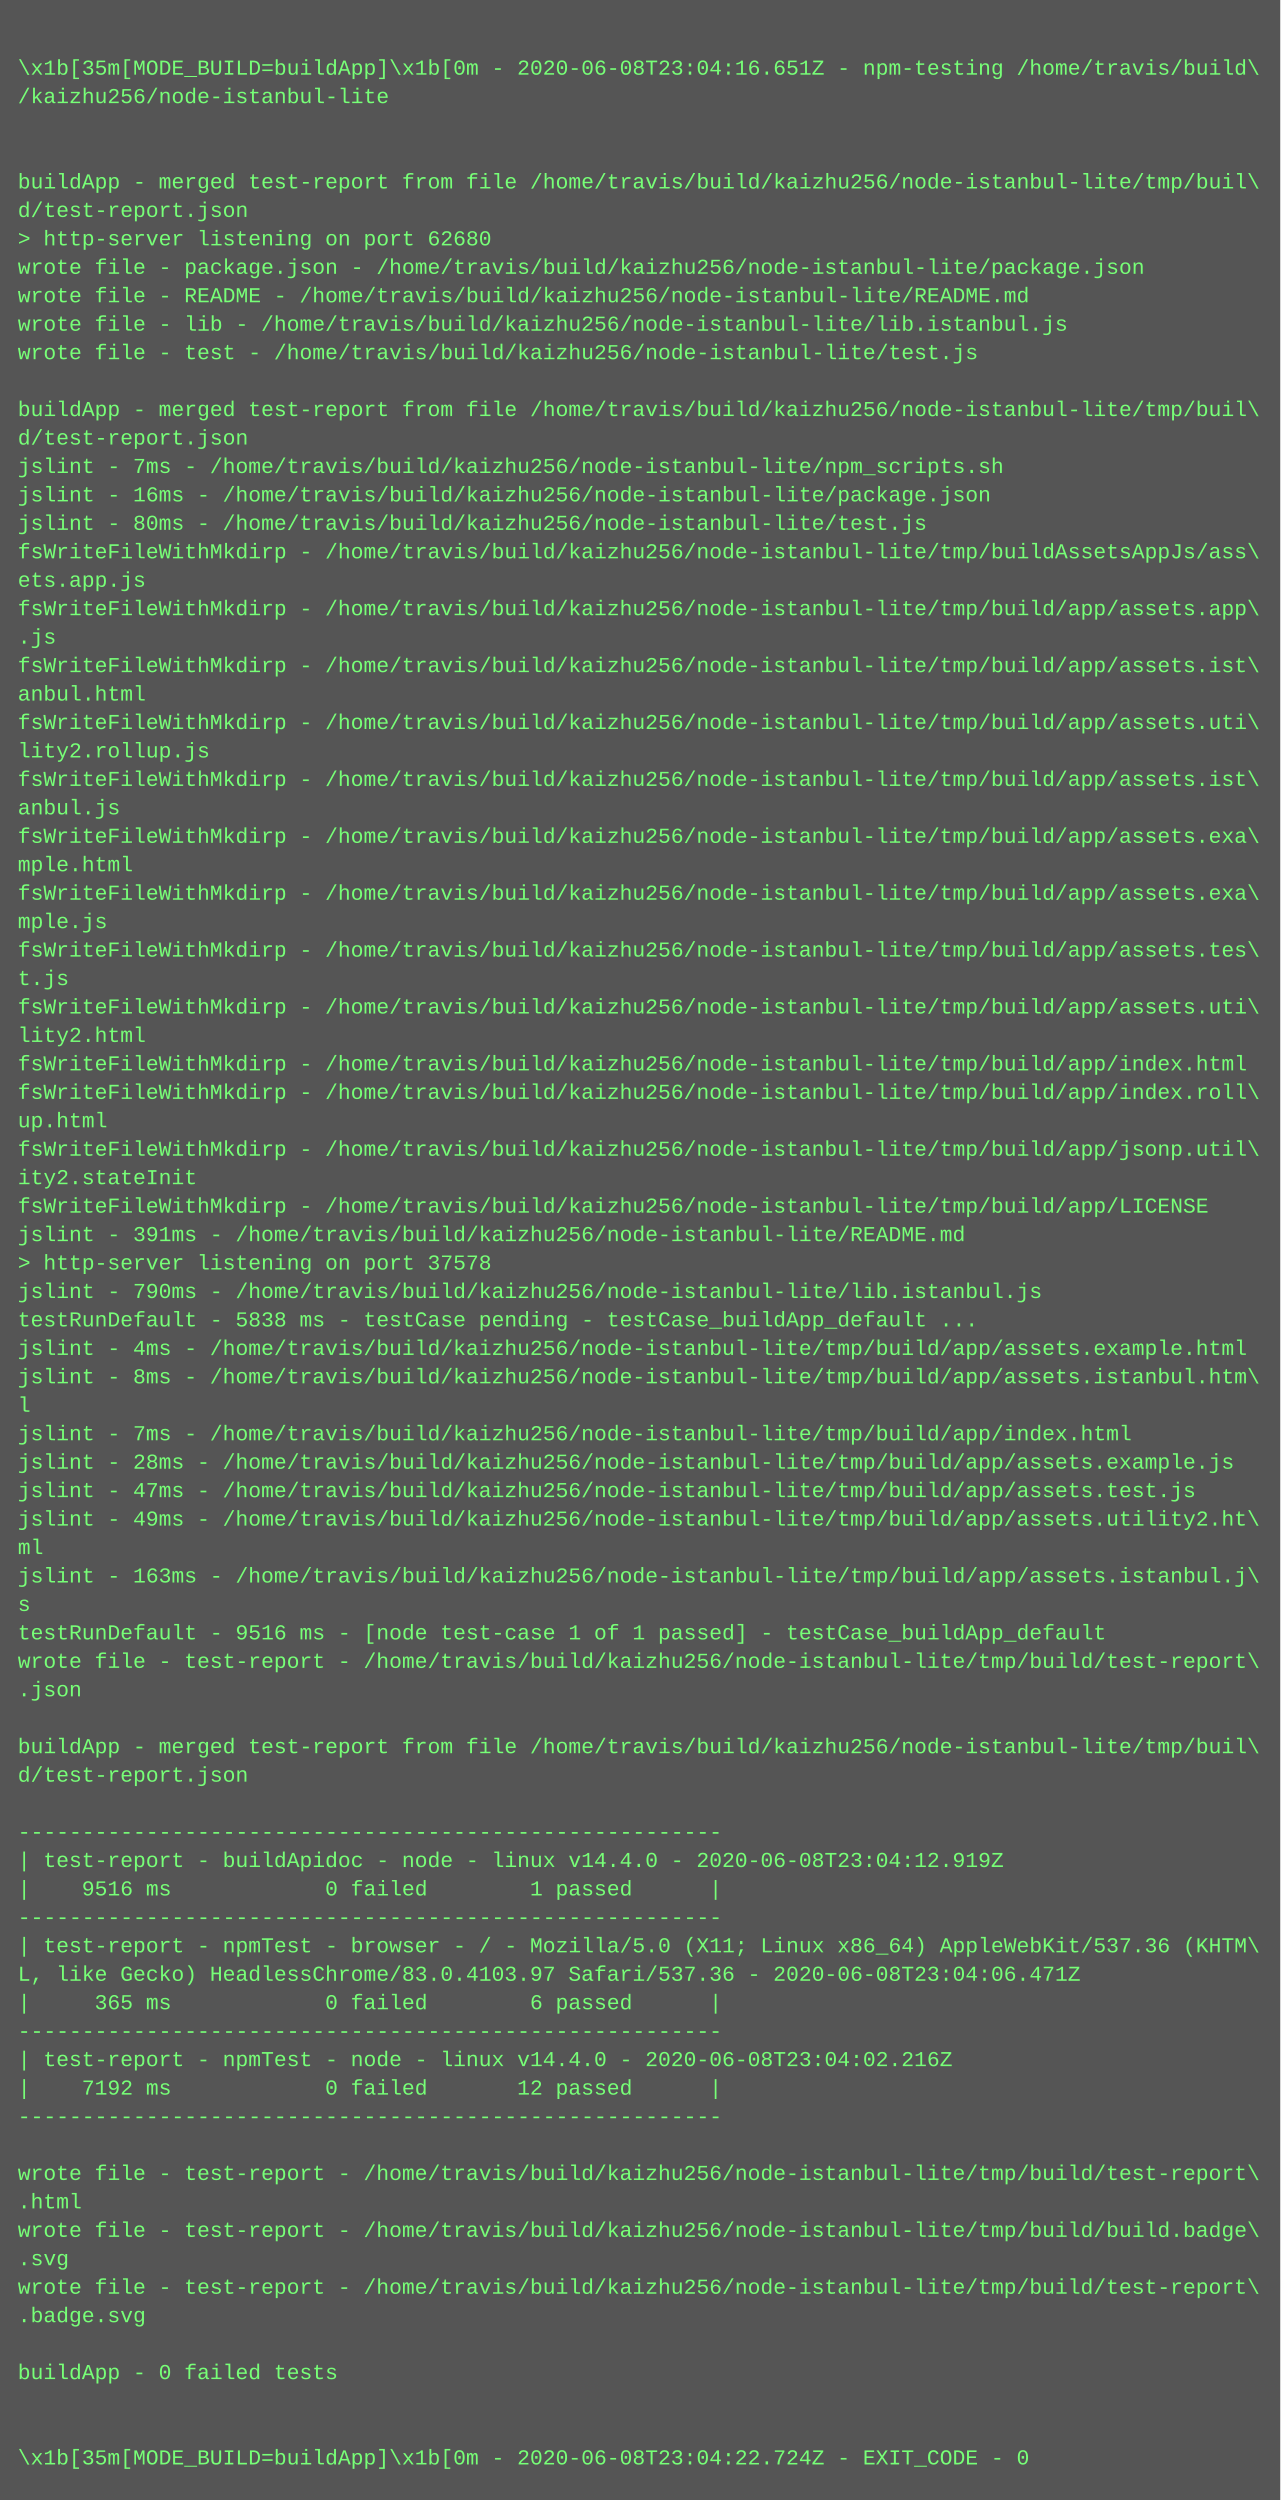
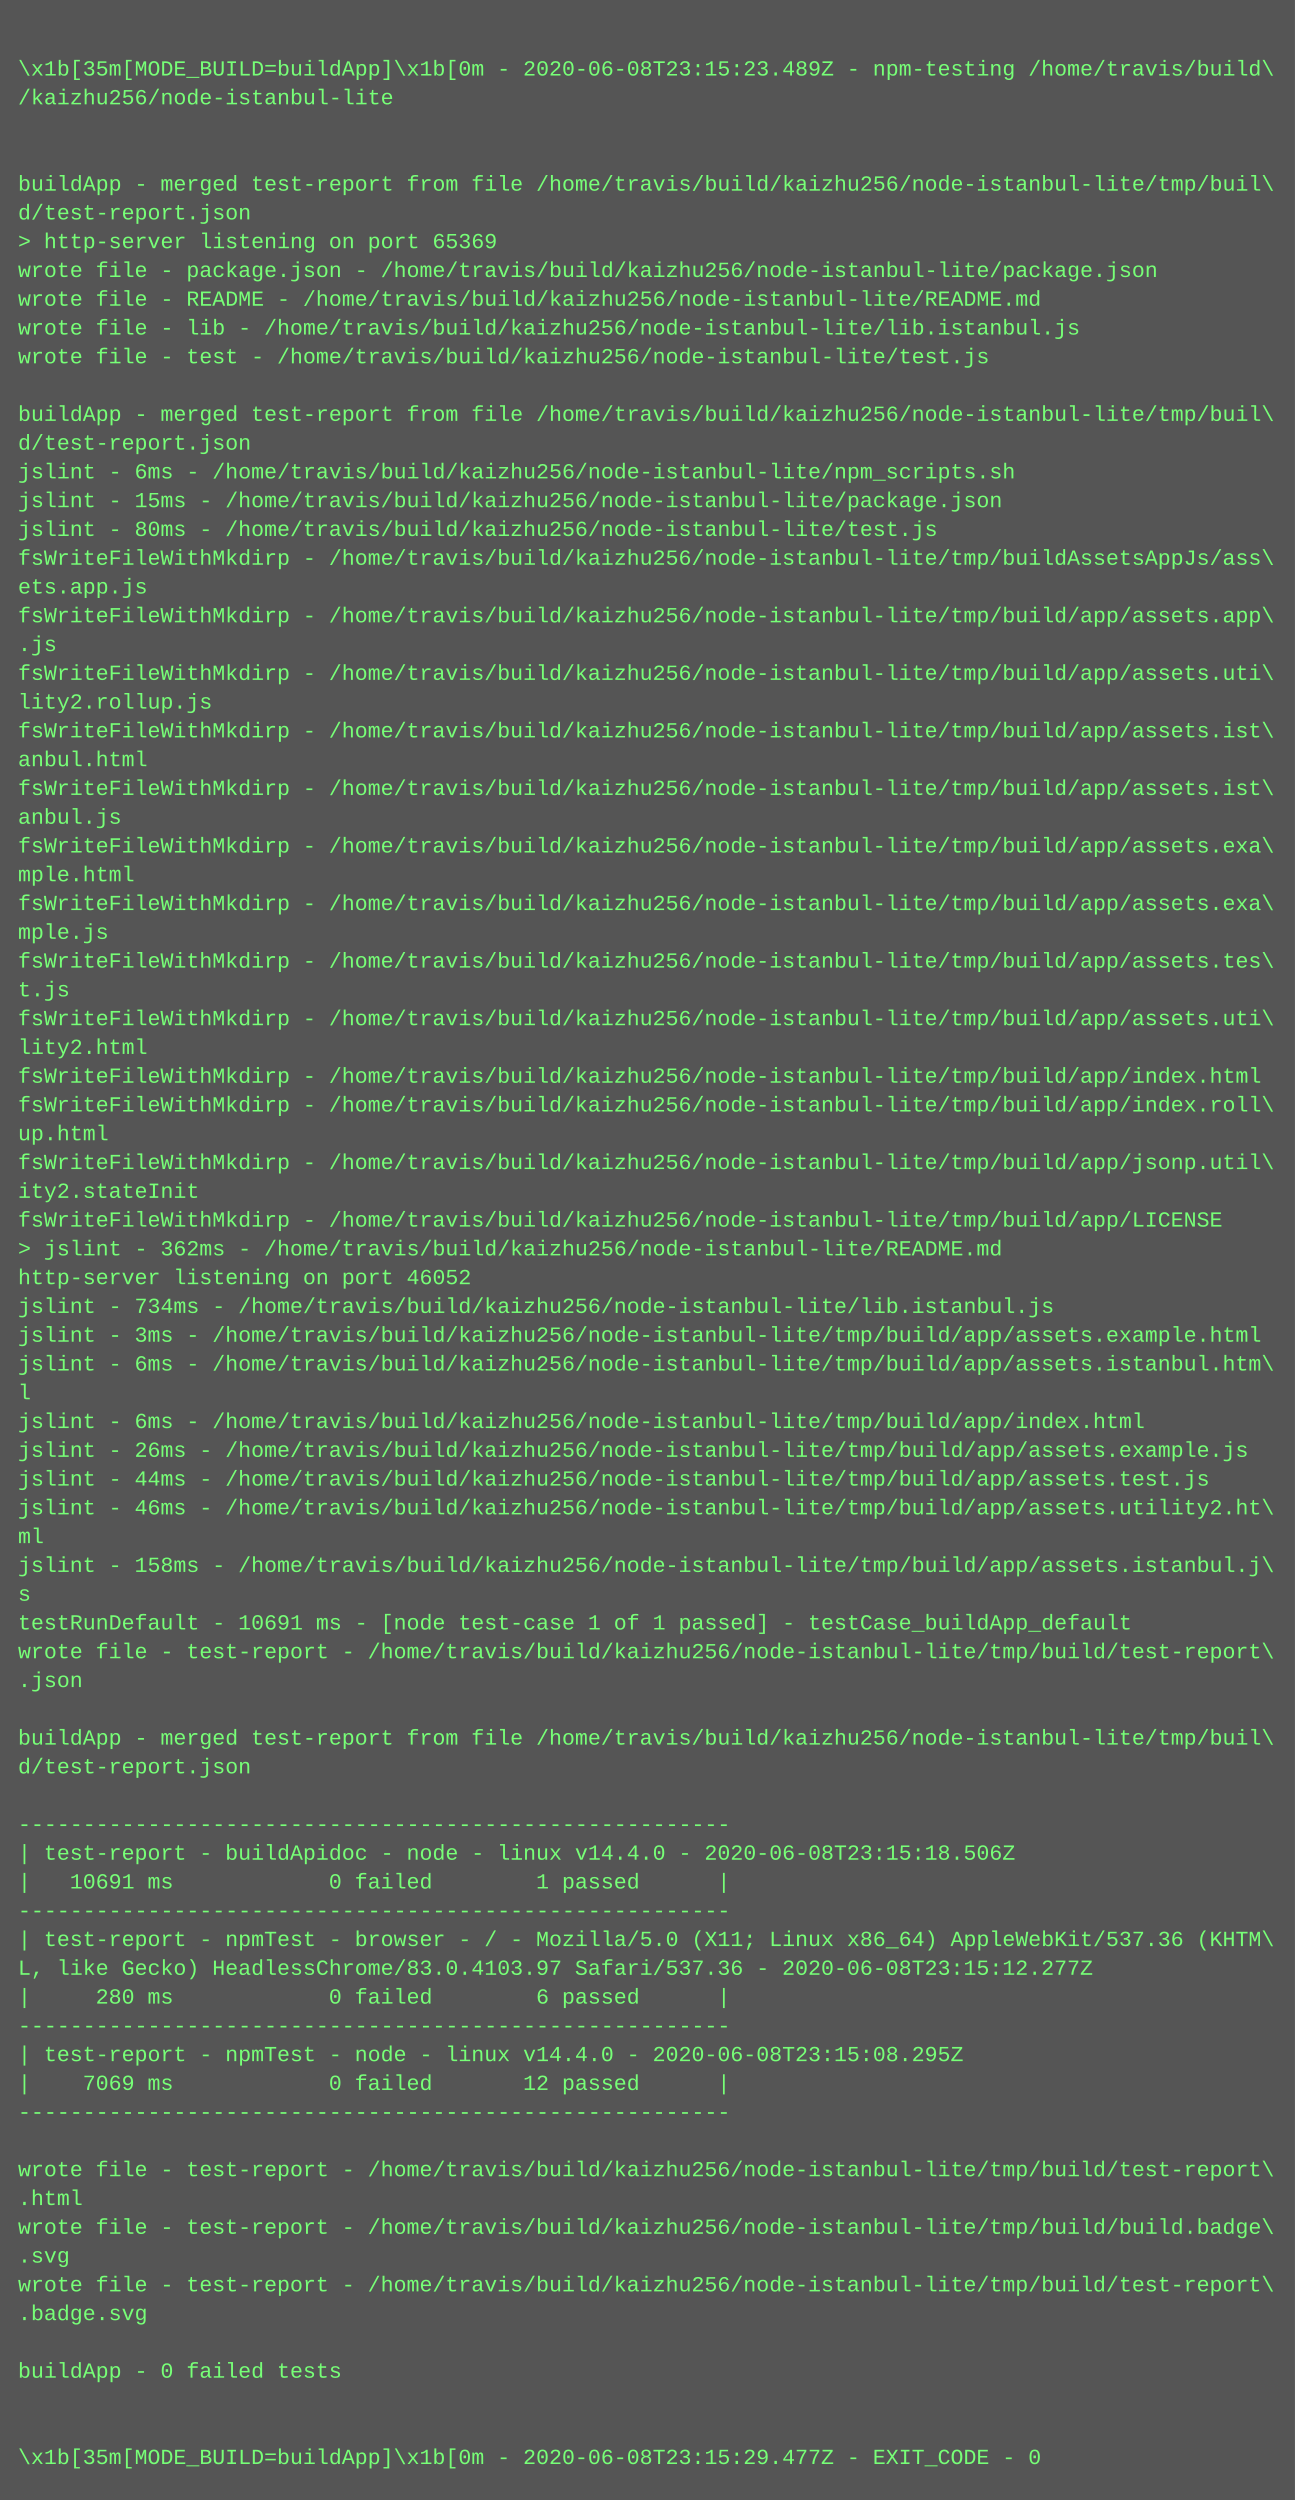
- <svg xmlns="http://www.w3.org/2000/svg" height="1406" width="720">
-   <rect height="1406" fill="#555" width="720" />
+ <svg xmlns="http://www.w3.org/2000/svg" height="1390" width="720">
+   <rect height="1390" fill="#555" width="720" />
  <text fill="#7f7" font-family="Courier New" font-size="12" xml:space="preserve">
    <tspan x="10" y="26" />
-     <tspan x="10" y="42">\x1b[35m[MODE_BUILD=buildApp]\x1b[0m - 2020-06-08T23:04:16.651Z - npm-testing /home/travis/build\</tspan>
+     <tspan x="10" y="42">\x1b[35m[MODE_BUILD=buildApp]\x1b[0m - 2020-06-08T23:15:23.489Z - npm-testing /home/travis/build\</tspan>
    <tspan x="10" y="58">/kaizhu256/node-istanbul-lite</tspan>
    <tspan x="10" y="74" />
    <tspan x="10" y="90" />
    <tspan x="10" y="106">buildApp - merged test-report from file /home/travis/build/kaizhu256/node-istanbul-lite/tmp/buil\</tspan>
    <tspan x="10" y="122">d/test-report.json</tspan>
-     <tspan x="10" y="138">&gt; http-server listening on port 62680</tspan>
+     <tspan x="10" y="138">&gt; http-server listening on port 65369</tspan>
    <tspan x="10" y="154">wrote file - package.json - /home/travis/build/kaizhu256/node-istanbul-lite/package.json</tspan>
    <tspan x="10" y="170">wrote file - README - /home/travis/build/kaizhu256/node-istanbul-lite/README.md</tspan>
    <tspan x="10" y="186">wrote file - lib - /home/travis/build/kaizhu256/node-istanbul-lite/lib.istanbul.js</tspan>
    <tspan x="10" y="202">wrote file - test - /home/travis/build/kaizhu256/node-istanbul-lite/test.js</tspan>
    <tspan x="10" y="218" />
    <tspan x="10" y="234">buildApp - merged test-report from file /home/travis/build/kaizhu256/node-istanbul-lite/tmp/buil\</tspan>
    <tspan x="10" y="250">d/test-report.json</tspan>
-     <tspan x="10" y="266">jslint - 7ms - /home/travis/build/kaizhu256/node-istanbul-lite/npm_scripts.sh</tspan>
-     <tspan x="10" y="282">jslint - 16ms - /home/travis/build/kaizhu256/node-istanbul-lite/package.json</tspan>
+     <tspan x="10" y="266">jslint - 6ms - /home/travis/build/kaizhu256/node-istanbul-lite/npm_scripts.sh</tspan>
+     <tspan x="10" y="282">jslint - 15ms - /home/travis/build/kaizhu256/node-istanbul-lite/package.json</tspan>
    <tspan x="10" y="298">jslint - 80ms - /home/travis/build/kaizhu256/node-istanbul-lite/test.js</tspan>
    <tspan x="10" y="314">fsWriteFileWithMkdirp - /home/travis/build/kaizhu256/node-istanbul-lite/tmp/buildAssetsAppJs/ass\</tspan>
    <tspan x="10" y="330">ets.app.js</tspan>
    <tspan x="10" y="346">fsWriteFileWithMkdirp - /home/travis/build/kaizhu256/node-istanbul-lite/tmp/build/app/assets.app\</tspan>
    <tspan x="10" y="362">.js</tspan>
-     <tspan x="10" y="378">fsWriteFileWithMkdirp - /home/travis/build/kaizhu256/node-istanbul-lite/tmp/build/app/assets.ist\</tspan>
-     <tspan x="10" y="394">anbul.html</tspan>
-     <tspan x="10" y="410">fsWriteFileWithMkdirp - /home/travis/build/kaizhu256/node-istanbul-lite/tmp/build/app/assets.uti\</tspan>
-     <tspan x="10" y="426">lity2.rollup.js</tspan>
+     <tspan x="10" y="378">fsWriteFileWithMkdirp - /home/travis/build/kaizhu256/node-istanbul-lite/tmp/build/app/assets.uti\</tspan>
+     <tspan x="10" y="394">lity2.rollup.js</tspan>
+     <tspan x="10" y="410">fsWriteFileWithMkdirp - /home/travis/build/kaizhu256/node-istanbul-lite/tmp/build/app/assets.ist\</tspan>
+     <tspan x="10" y="426">anbul.html</tspan>
    <tspan x="10" y="442">fsWriteFileWithMkdirp - /home/travis/build/kaizhu256/node-istanbul-lite/tmp/build/app/assets.ist\</tspan>
    <tspan x="10" y="458">anbul.js</tspan>
    <tspan x="10" y="474">fsWriteFileWithMkdirp - /home/travis/build/kaizhu256/node-istanbul-lite/tmp/build/app/assets.exa\</tspan>
    <tspan x="10" y="490">mple.html</tspan>
    <tspan x="10" y="506">fsWriteFileWithMkdirp - /home/travis/build/kaizhu256/node-istanbul-lite/tmp/build/app/assets.exa\</tspan>
    <tspan x="10" y="522">mple.js</tspan>
    <tspan x="10" y="538">fsWriteFileWithMkdirp - /home/travis/build/kaizhu256/node-istanbul-lite/tmp/build/app/assets.tes\</tspan>
    <tspan x="10" y="554">t.js</tspan>
    <tspan x="10" y="570">fsWriteFileWithMkdirp - /home/travis/build/kaizhu256/node-istanbul-lite/tmp/build/app/assets.uti\</tspan>
    <tspan x="10" y="586">lity2.html</tspan>
    <tspan x="10" y="602">fsWriteFileWithMkdirp - /home/travis/build/kaizhu256/node-istanbul-lite/tmp/build/app/index.html</tspan>
    <tspan x="10" y="618">fsWriteFileWithMkdirp - /home/travis/build/kaizhu256/node-istanbul-lite/tmp/build/app/index.roll\</tspan>
    <tspan x="10" y="634">up.html</tspan>
    <tspan x="10" y="650">fsWriteFileWithMkdirp - /home/travis/build/kaizhu256/node-istanbul-lite/tmp/build/app/jsonp.util\</tspan>
    <tspan x="10" y="666">ity2.stateInit</tspan>
    <tspan x="10" y="682">fsWriteFileWithMkdirp - /home/travis/build/kaizhu256/node-istanbul-lite/tmp/build/app/LICENSE</tspan>
-     <tspan x="10" y="698">jslint - 391ms - /home/travis/build/kaizhu256/node-istanbul-lite/README.md</tspan>
-     <tspan x="10" y="714">&gt; http-server listening on port 37578</tspan>
-     <tspan x="10" y="730">jslint - 790ms - /home/travis/build/kaizhu256/node-istanbul-lite/lib.istanbul.js</tspan>
-     <tspan x="10" y="746">testRunDefault - 5838 ms - testCase pending - testCase_buildApp_default ...</tspan>
-     <tspan x="10" y="762">jslint - 4ms - /home/travis/build/kaizhu256/node-istanbul-lite/tmp/build/app/assets.example.html</tspan>
-     <tspan x="10" y="778">jslint - 8ms - /home/travis/build/kaizhu256/node-istanbul-lite/tmp/build/app/assets.istanbul.htm\</tspan>
-     <tspan x="10" y="794">l</tspan>
-     <tspan x="10" y="810">jslint - 7ms - /home/travis/build/kaizhu256/node-istanbul-lite/tmp/build/app/index.html</tspan>
-     <tspan x="10" y="826">jslint - 28ms - /home/travis/build/kaizhu256/node-istanbul-lite/tmp/build/app/assets.example.js</tspan>
-     <tspan x="10" y="842">jslint - 47ms - /home/travis/build/kaizhu256/node-istanbul-lite/tmp/build/app/assets.test.js</tspan>
-     <tspan x="10" y="858">jslint - 49ms - /home/travis/build/kaizhu256/node-istanbul-lite/tmp/build/app/assets.utility2.ht\</tspan>
-     <tspan x="10" y="874">ml</tspan>
-     <tspan x="10" y="890">jslint - 163ms - /home/travis/build/kaizhu256/node-istanbul-lite/tmp/build/app/assets.istanbul.j\</tspan>
-     <tspan x="10" y="906">s</tspan>
-     <tspan x="10" y="922">testRunDefault - 9516 ms - [node test-case 1 of 1 passed] - testCase_buildApp_default</tspan>
-     <tspan x="10" y="938">wrote file - test-report - /home/travis/build/kaizhu256/node-istanbul-lite/tmp/build/test-report\</tspan>
-     <tspan x="10" y="954">.json</tspan>
-     <tspan x="10" y="970" />
-     <tspan x="10" y="986">buildApp - merged test-report from file /home/travis/build/kaizhu256/node-istanbul-lite/tmp/buil\</tspan>
-     <tspan x="10" y="1002">d/test-report.json</tspan>
-     <tspan x="10" y="1018" />
-     <tspan x="10" y="1034">-------------------------------------------------------</tspan>
-     <tspan x="10" y="1050">| test-report - buildApidoc - node - linux v14.4.0 - 2020-06-08T23:04:12.919Z</tspan>
-     <tspan x="10" y="1066">|    9516 ms            0 failed        1 passed      |</tspan>
-     <tspan x="10" y="1082">-------------------------------------------------------</tspan>
-     <tspan x="10" y="1098">| test-report - npmTest - browser - / - Mozilla/5.0 (X11; Linux x86_64) AppleWebKit/537.36 (KHTM\</tspan>
-     <tspan x="10" y="1114">L, like Gecko) HeadlessChrome/83.0.4103.97 Safari/537.36 - 2020-06-08T23:04:06.471Z</tspan>
-     <tspan x="10" y="1130">|     365 ms            0 failed        6 passed      |</tspan>
-     <tspan x="10" y="1146">-------------------------------------------------------</tspan>
-     <tspan x="10" y="1162">| test-report - npmTest - node - linux v14.4.0 - 2020-06-08T23:04:02.216Z</tspan>
-     <tspan x="10" y="1178">|    7192 ms            0 failed       12 passed      |</tspan>
-     <tspan x="10" y="1194">-------------------------------------------------------</tspan>
-     <tspan x="10" y="1210" />
-     <tspan x="10" y="1226">wrote file - test-report - /home/travis/build/kaizhu256/node-istanbul-lite/tmp/build/test-report\</tspan>
-     <tspan x="10" y="1242">.html</tspan>
-     <tspan x="10" y="1258">wrote file - test-report - /home/travis/build/kaizhu256/node-istanbul-lite/tmp/build/build.badge\</tspan>
-     <tspan x="10" y="1274">.svg</tspan>
-     <tspan x="10" y="1290">wrote file - test-report - /home/travis/build/kaizhu256/node-istanbul-lite/tmp/build/test-report\</tspan>
-     <tspan x="10" y="1306">.badge.svg</tspan>
-     <tspan x="10" y="1322" />
-     <tspan x="10" y="1338">buildApp - 0 failed tests</tspan>
+     <tspan x="10" y="698">&gt; jslint - 362ms - /home/travis/build/kaizhu256/node-istanbul-lite/README.md</tspan>
+     <tspan x="10" y="714">http-server listening on port 46052</tspan>
+     <tspan x="10" y="730">jslint - 734ms - /home/travis/build/kaizhu256/node-istanbul-lite/lib.istanbul.js</tspan>
+     <tspan x="10" y="746">jslint - 3ms - /home/travis/build/kaizhu256/node-istanbul-lite/tmp/build/app/assets.example.html</tspan>
+     <tspan x="10" y="762">jslint - 6ms - /home/travis/build/kaizhu256/node-istanbul-lite/tmp/build/app/assets.istanbul.htm\</tspan>
+     <tspan x="10" y="778">l</tspan>
+     <tspan x="10" y="794">jslint - 6ms - /home/travis/build/kaizhu256/node-istanbul-lite/tmp/build/app/index.html</tspan>
+     <tspan x="10" y="810">jslint - 26ms - /home/travis/build/kaizhu256/node-istanbul-lite/tmp/build/app/assets.example.js</tspan>
+     <tspan x="10" y="826">jslint - 44ms - /home/travis/build/kaizhu256/node-istanbul-lite/tmp/build/app/assets.test.js</tspan>
+     <tspan x="10" y="842">jslint - 46ms - /home/travis/build/kaizhu256/node-istanbul-lite/tmp/build/app/assets.utility2.ht\</tspan>
+     <tspan x="10" y="858">ml</tspan>
+     <tspan x="10" y="874">jslint - 158ms - /home/travis/build/kaizhu256/node-istanbul-lite/tmp/build/app/assets.istanbul.j\</tspan>
+     <tspan x="10" y="890">s</tspan>
+     <tspan x="10" y="906">testRunDefault - 10691 ms - [node test-case 1 of 1 passed] - testCase_buildApp_default</tspan>
+     <tspan x="10" y="922">wrote file - test-report - /home/travis/build/kaizhu256/node-istanbul-lite/tmp/build/test-report\</tspan>
+     <tspan x="10" y="938">.json</tspan>
+     <tspan x="10" y="954" />
+     <tspan x="10" y="970">buildApp - merged test-report from file /home/travis/build/kaizhu256/node-istanbul-lite/tmp/buil\</tspan>
+     <tspan x="10" y="986">d/test-report.json</tspan>
+     <tspan x="10" y="1002" />
+     <tspan x="10" y="1018">-------------------------------------------------------</tspan>
+     <tspan x="10" y="1034">| test-report - buildApidoc - node - linux v14.4.0 - 2020-06-08T23:15:18.506Z</tspan>
+     <tspan x="10" y="1050">|   10691 ms            0 failed        1 passed      |</tspan>
+     <tspan x="10" y="1066">-------------------------------------------------------</tspan>
+     <tspan x="10" y="1082">| test-report - npmTest - browser - / - Mozilla/5.0 (X11; Linux x86_64) AppleWebKit/537.36 (KHTM\</tspan>
+     <tspan x="10" y="1098">L, like Gecko) HeadlessChrome/83.0.4103.97 Safari/537.36 - 2020-06-08T23:15:12.277Z</tspan>
+     <tspan x="10" y="1114">|     280 ms            0 failed        6 passed      |</tspan>
+     <tspan x="10" y="1130">-------------------------------------------------------</tspan>
+     <tspan x="10" y="1146">| test-report - npmTest - node - linux v14.4.0 - 2020-06-08T23:15:08.295Z</tspan>
+     <tspan x="10" y="1162">|    7069 ms            0 failed       12 passed      |</tspan>
+     <tspan x="10" y="1178">-------------------------------------------------------</tspan>
+     <tspan x="10" y="1194" />
+     <tspan x="10" y="1210">wrote file - test-report - /home/travis/build/kaizhu256/node-istanbul-lite/tmp/build/test-report\</tspan>
+     <tspan x="10" y="1226">.html</tspan>
+     <tspan x="10" y="1242">wrote file - test-report - /home/travis/build/kaizhu256/node-istanbul-lite/tmp/build/build.badge\</tspan>
+     <tspan x="10" y="1258">.svg</tspan>
+     <tspan x="10" y="1274">wrote file - test-report - /home/travis/build/kaizhu256/node-istanbul-lite/tmp/build/test-report\</tspan>
+     <tspan x="10" y="1290">.badge.svg</tspan>
+     <tspan x="10" y="1306" />
+     <tspan x="10" y="1322">buildApp - 0 failed tests</tspan>
+     <tspan x="10" y="1338" />
    <tspan x="10" y="1354" />
-     <tspan x="10" y="1370" />
-     <tspan x="10" y="1386">\x1b[35m[MODE_BUILD=buildApp]\x1b[0m - 2020-06-08T23:04:22.724Z - EXIT_CODE - 0</tspan>
+     <tspan x="10" y="1370">\x1b[35m[MODE_BUILD=buildApp]\x1b[0m - 2020-06-08T23:15:29.477Z - EXIT_CODE - 0</tspan>
  </text>
</svg>
